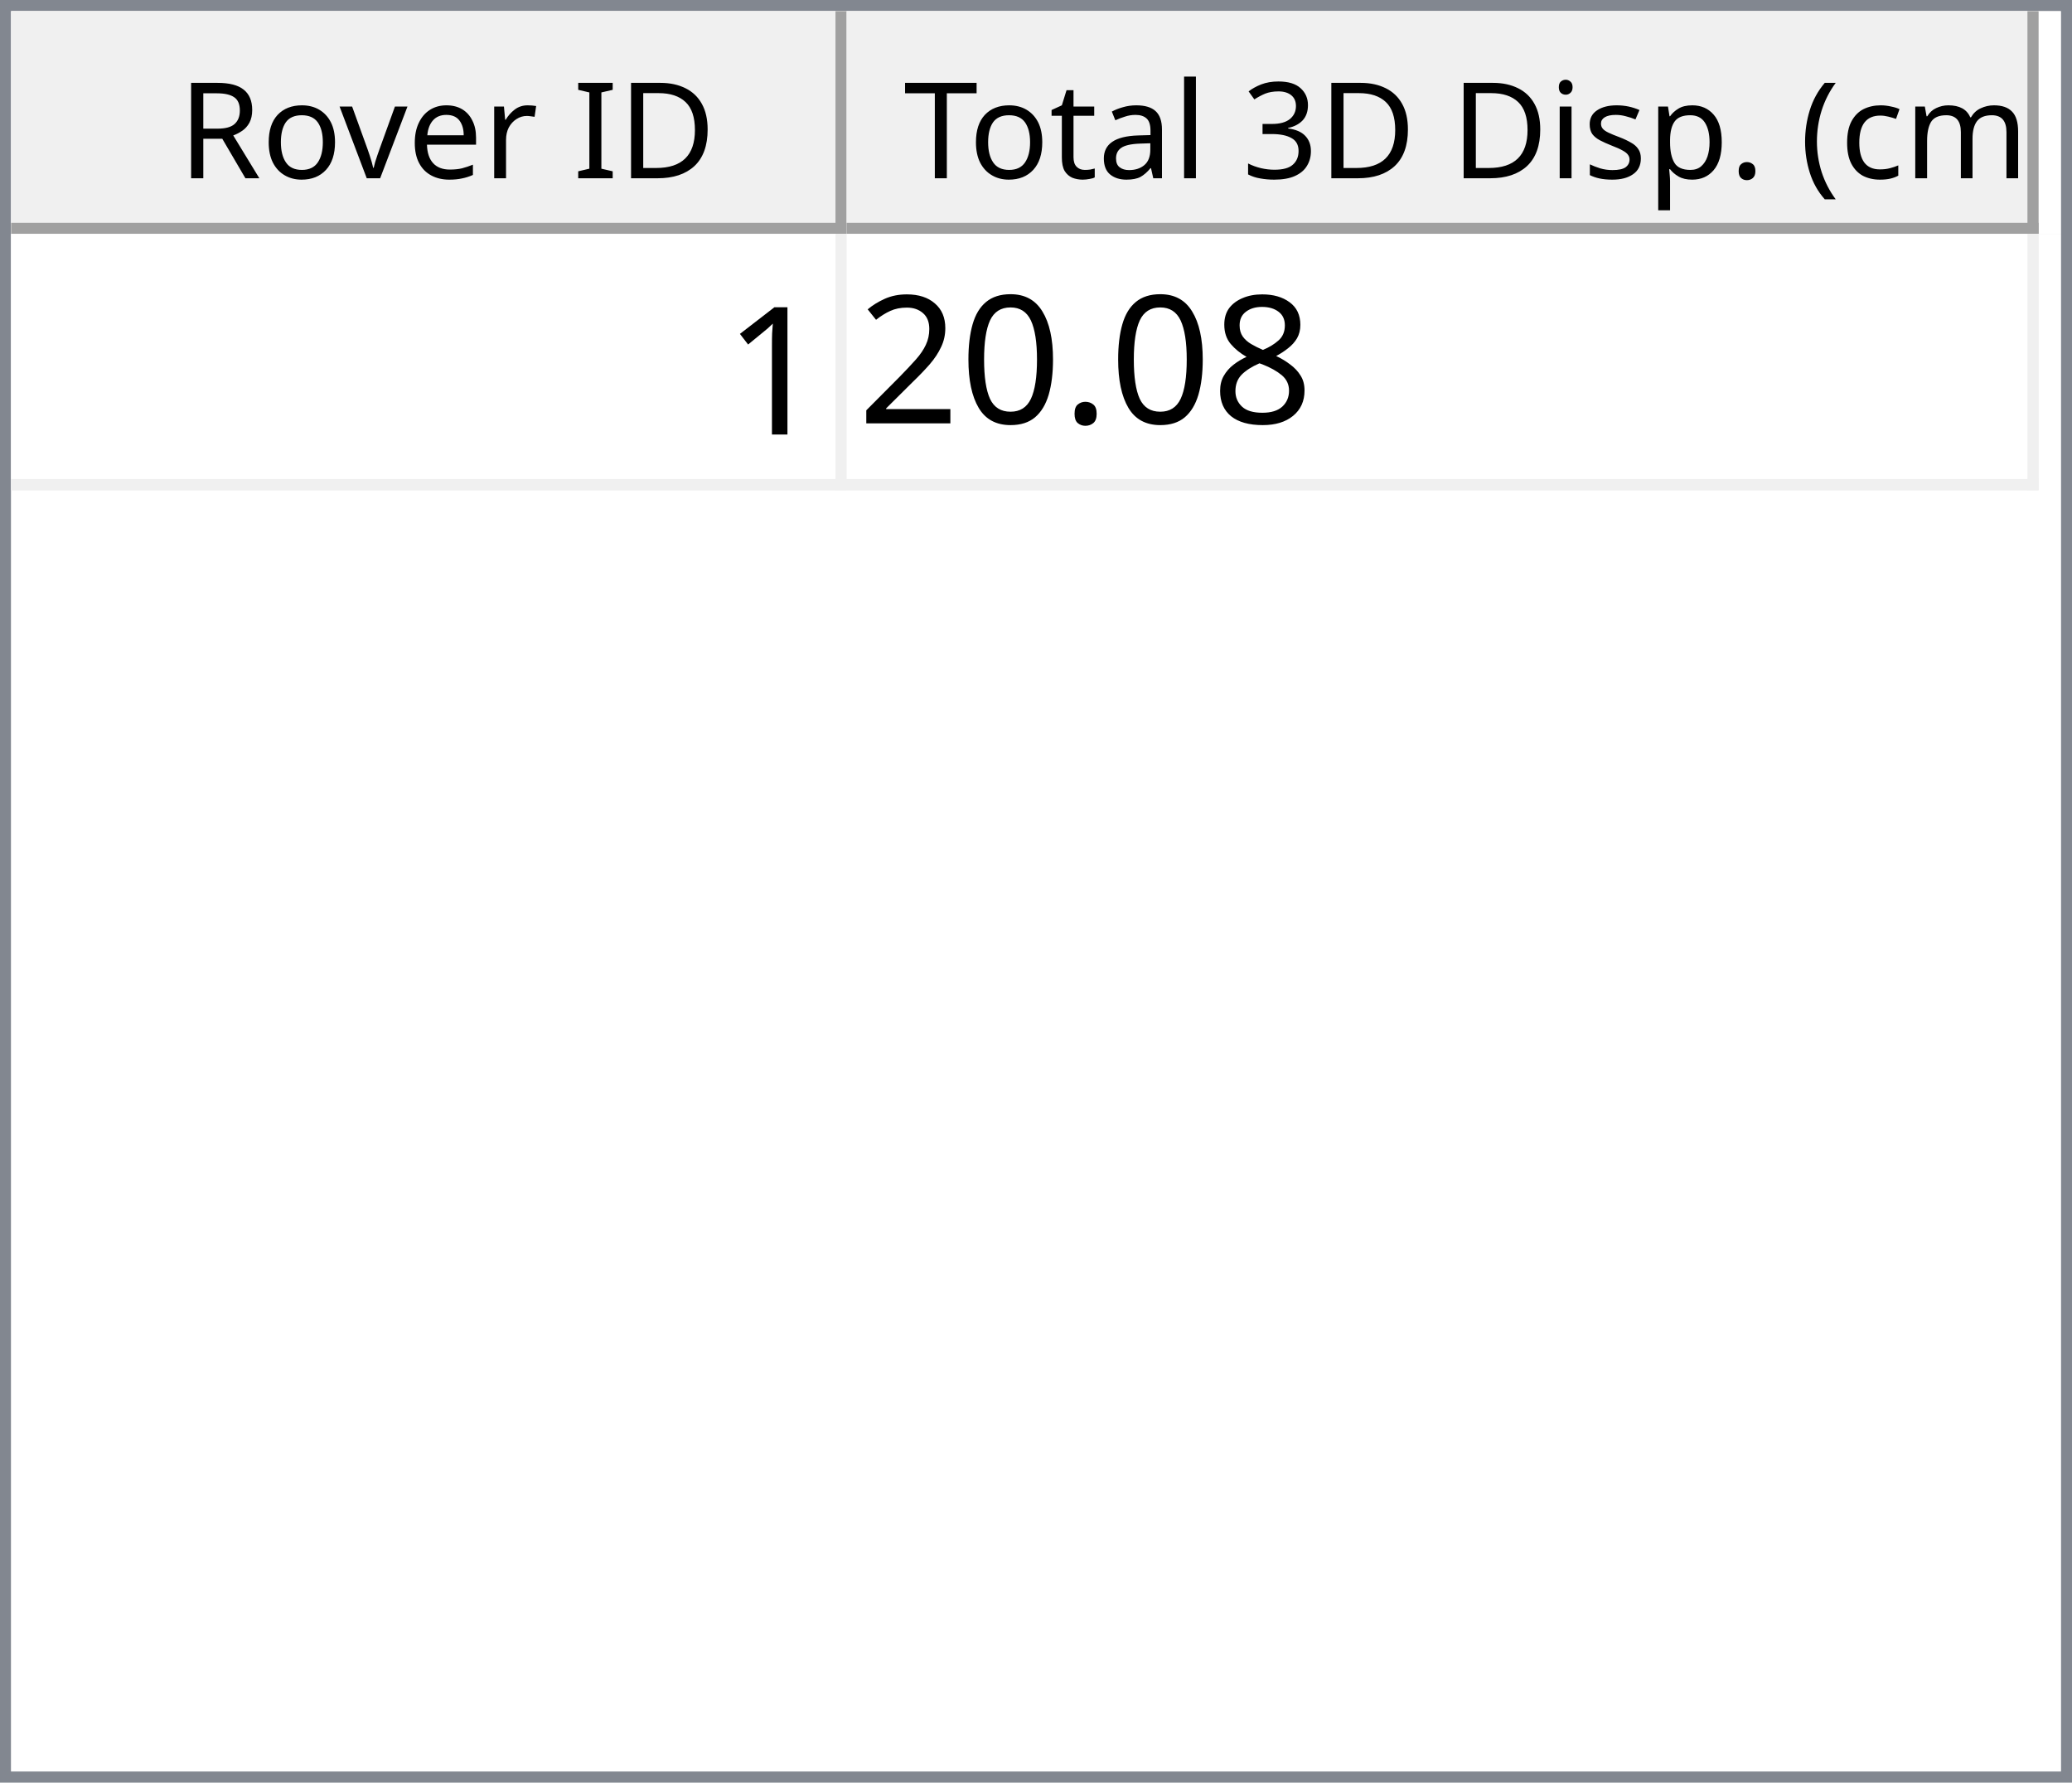
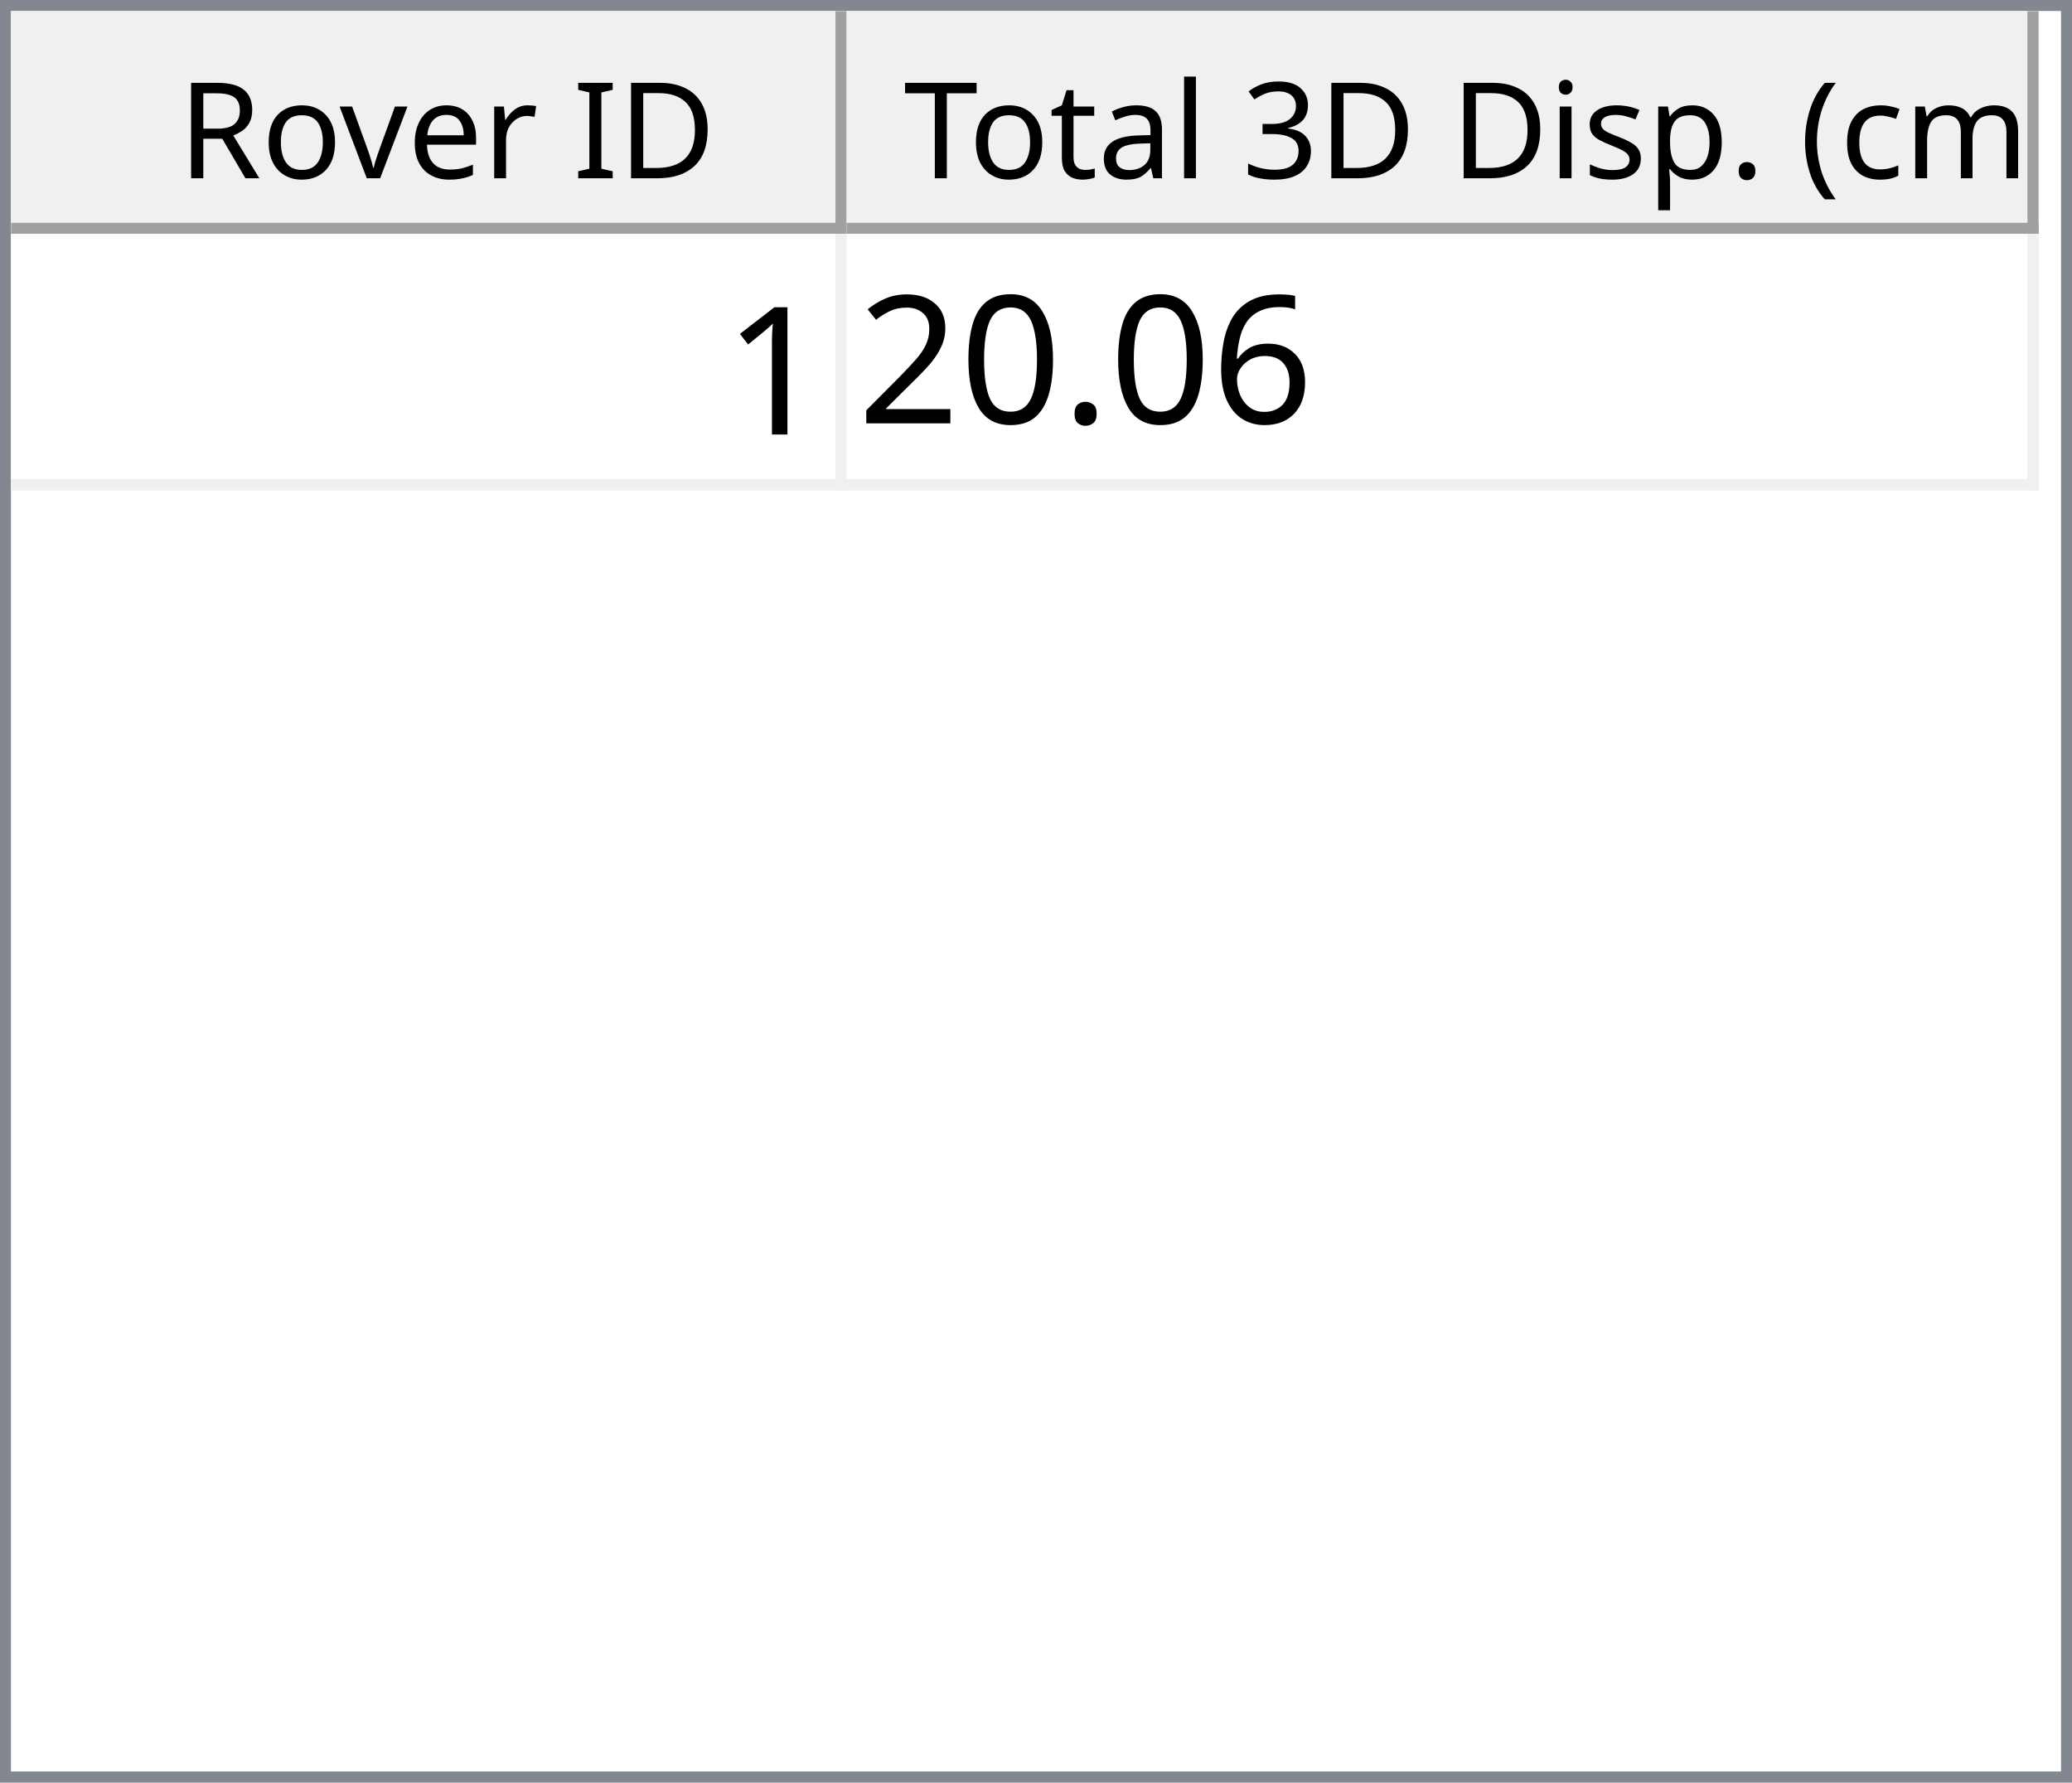
<svg xmlns="http://www.w3.org/2000/svg" style="fill-opacity:1; color-rendering:auto; color-interpolation:auto; text-rendering:auto; stroke:black; stroke-linecap:square; stroke-miterlimit:10; shape-rendering:auto; stroke-opacity:1; fill:black; stroke-dasharray:none; font-weight:normal; stroke-width:1; font-family:'Dialog'; font-style:normal; stroke-linejoin:miter; font-size:12px; stroke-dashoffset:0; image-rendering:auto;" width="186" height="160">
  <defs id="genericDefs" />
  <g>
    <defs id="defs1">
      <clipPath clipPathUnits="userSpaceOnUse" id="clipPath1">
        <path d="M0 0 L186 0 L186 160 L0 160 L0 0 Z" />
      </clipPath>
      <clipPath clipPathUnits="userSpaceOnUse" id="clipPath2">
        <path d="M0 0 L0 160 L186 160 L186 0 Z" />
      </clipPath>
      <clipPath clipPathUnits="userSpaceOnUse" id="clipPath3">
        <path d="M0 0 L0 20 L184 20 L184 0 Z" />
      </clipPath>
      <clipPath clipPathUnits="userSpaceOnUse" id="clipPath4">
        <path d="M0 0 L0 20 L75 20 L75 0 Z" />
      </clipPath>
      <clipPath clipPathUnits="userSpaceOnUse" id="clipPath5">
        <path d="M1 1 L1 19 L74 19 L74 1 Z" />
      </clipPath>
      <clipPath clipPathUnits="userSpaceOnUse" id="clipPath6">
        <path d="M0 0 L0 18 L73 18 L73 0 Z" />
      </clipPath>
      <clipPath clipPathUnits="userSpaceOnUse" id="clipPath7">
        <path d="M-0.5 -0.5 L-0.5 19.5 L74.5 19.5 L74.5 -0.5 Z" />
      </clipPath>
      <clipPath clipPathUnits="userSpaceOnUse" id="clipPath8">
        <path d="M0 0 L0 20 L107 20 L107 0 Z" />
      </clipPath>
      <clipPath clipPathUnits="userSpaceOnUse" id="clipPath9">
        <path d="M1 1 L1 19 L106 19 L106 1 Z" />
      </clipPath>
      <clipPath clipPathUnits="userSpaceOnUse" id="clipPath10">
        <path d="M0 0 L0 18 L105 18 L105 0 Z" />
      </clipPath>
      <clipPath clipPathUnits="userSpaceOnUse" id="clipPath11">
        <path d="M-0.5 -0.5 L-0.5 19.5 L106.5 19.5 L106.5 -0.5 Z" />
      </clipPath>
      <clipPath clipPathUnits="userSpaceOnUse" id="clipPath12">
        <path d="M0 0 L0 138 L184 138 L184 0 Z" />
      </clipPath>
      <clipPath clipPathUnits="userSpaceOnUse" id="clipPath13">
        <path d="M0 0 L0 23 L182 23 L182 0 Z" />
      </clipPath>
      <clipPath clipPathUnits="userSpaceOnUse" id="clipPath14">
        <path d="M-0.5 -0.5 L-0.5 22.5 L181.5 22.5 L181.5 -0.5 Z" />
      </clipPath>
      <clipPath clipPathUnits="userSpaceOnUse" id="clipPath15">
        <path d="M0 0 L0 22 L74 22 L74 0 Z" />
      </clipPath>
      <clipPath clipPathUnits="userSpaceOnUse" id="clipPath16">
        <path d="M0 0 L0 22 L106 22 L106 0 Z" />
      </clipPath>
      <font horiz-adv-x="64.551" id="font1">
        <font-face ascent="107.91" descent="25.098" units-per-em="100" style="font-style:normal; font-family:Segoe UI; font-weight:normal;" />
        <missing-glyph horiz-adv-x="64.551" d="M8.109 0 L8.109 68.266 L56.453 68.266 L56.453 0 L8.109 0 ZM15.328 7.234 L49.219 7.234 L49.219 61.031 L15.328 61.031 L15.328 7.234 Z" />
        <glyph unicode="D" horiz-adv-x="70.117" d="M9.188 0 L9.188 70.016 L28.516 70.016 Q65.531 70.016 65.531 35.891 Q65.531 19.672 55.25 9.836 Q44.969 0 27.734 0 L9.188 0 ZM17.391 62.594 L17.391 7.422 L27.828 7.422 Q41.609 7.422 49.273 14.797 Q56.938 22.172 56.938 35.688 Q56.938 62.594 28.328 62.594 L17.391 62.594 Z" />
        <glyph unicode="I" horiz-adv-x="26.611" d="M17.391 0 L9.188 0 L9.188 70.016 L17.391 70.016 L17.391 0 Z" />
        <glyph unicode=" " horiz-adv-x="27.393" d="" />
        <glyph unicode="r" horiz-adv-x="34.766" d="M34.188 41.891 Q32.078 43.5 28.125 43.5 Q23 43.5 19.555 38.672 Q16.109 33.844 16.109 25.484 L16.109 0 L8.109 0 L8.109 50 L16.109 50 L16.109 39.703 L16.312 39.703 Q18.016 44.969 21.531 47.922 Q25.047 50.875 29.391 50.875 Q32.516 50.875 34.188 50.203 L34.188 41.891 Z" />
        <glyph unicode="e" horiz-adv-x="52.295" d="M48.297 23 L12.984 23 Q13.188 14.656 17.484 10.109 Q21.781 5.562 29.297 5.562 Q37.75 5.562 44.828 11.141 L44.828 3.609 Q38.234 -1.172 27.391 -1.172 Q16.797 -1.172 10.742 5.641 Q4.688 12.453 4.688 24.812 Q4.688 36.469 11.305 43.82 Q17.922 51.172 27.734 51.172 Q37.547 51.172 42.922 44.828 Q48.297 38.484 48.297 27.203 L48.297 23 ZM40.094 29.781 Q40.047 36.719 36.75 40.578 Q33.453 44.438 27.594 44.438 Q21.922 44.438 17.969 40.383 Q14.016 36.328 13.094 29.781 L40.094 29.781 Z" />
        <glyph unicode="v" horiz-adv-x="47.9" d="M47.406 50 L27.484 0 L19.625 0 L0.688 50 L9.469 50 L22.172 13.672 Q23.578 9.672 23.922 6.688 L24.125 6.688 Q24.609 10.453 25.688 13.484 L38.969 50 L47.406 50 Z" />
        <glyph unicode="o" horiz-adv-x="58.594" d="M29 -1.172 Q17.922 -1.172 11.305 5.836 Q4.688 12.844 4.688 24.422 Q4.688 37.016 11.57 44.094 Q18.453 51.172 30.172 51.172 Q41.359 51.172 47.633 44.289 Q53.906 37.406 53.906 25.203 Q53.906 13.234 47.141 6.031 Q40.375 -1.172 29 -1.172 ZM29.594 44.438 Q21.875 44.438 17.383 39.188 Q12.891 33.938 12.891 24.703 Q12.891 15.828 17.43 10.695 Q21.969 5.562 29.594 5.562 Q37.359 5.562 41.531 10.594 Q45.703 15.625 45.703 24.906 Q45.703 34.281 41.531 39.359 Q37.359 44.438 29.594 44.438 Z" />
        <glyph unicode="R" horiz-adv-x="59.814" d="M59.375 0 L49.609 0 L37.891 19.625 Q36.281 22.359 34.766 24.289 Q33.25 26.219 31.664 27.438 Q30.078 28.656 28.25 29.219 Q26.422 29.781 24.125 29.781 L17.391 29.781 L17.391 0 L9.188 0 L9.188 70.016 L30.078 70.016 Q34.672 70.016 38.555 68.867 Q42.438 67.719 45.289 65.375 Q48.141 63.031 49.758 59.547 Q51.375 56.062 51.375 51.375 Q51.375 47.703 50.273 44.656 Q49.172 41.609 47.148 39.211 Q45.125 36.812 42.266 35.133 Q39.406 33.453 35.844 32.516 L35.844 32.328 Q37.594 31.547 38.891 30.547 Q40.188 29.547 41.359 28.18 Q42.531 26.812 43.68 25.078 Q44.828 23.344 46.234 21.047 L59.375 0 ZM17.391 62.594 L17.391 37.203 L28.516 37.203 Q31.594 37.203 34.203 38.133 Q36.812 39.062 38.719 40.797 Q40.625 42.531 41.703 45.047 Q42.781 47.562 42.781 50.688 Q42.781 56.297 39.141 59.445 Q35.5 62.594 28.609 62.594 L17.391 62.594 Z" />
        <glyph unicode=")" horiz-adv-x="30.176" d="M8.297 -15.922 L1.172 -15.922 Q16.406 2.344 16.406 26.812 Q16.406 51.469 1.078 70.016 L8.297 70.016 Q23.531 52.156 23.531 26.703 Q23.531 1.375 8.297 -15.922 Z" />
        <glyph unicode="m" horiz-adv-x="86.133" d="M79.109 0 L71.094 0 L71.094 28.719 Q71.094 37.016 68.531 40.727 Q65.969 44.438 59.906 44.438 Q54.781 44.438 51.195 39.75 Q47.609 35.062 47.609 28.516 L47.609 0 L39.594 0 L39.594 29.688 Q39.594 44.438 28.219 44.438 Q22.953 44.438 19.531 40.016 Q16.109 35.594 16.109 28.516 L16.109 0 L8.109 0 L8.109 50 L16.109 50 L16.109 42.094 L16.312 42.094 Q21.625 51.172 31.844 51.172 Q36.969 51.172 40.773 48.312 Q44.578 45.453 46 40.828 Q51.562 51.172 62.594 51.172 Q79.109 51.172 79.109 30.812 L79.109 0 Z" />
        <glyph unicode="c" horiz-adv-x="46.191" d="M42.188 2.297 Q36.422 -1.172 28.516 -1.172 Q17.828 -1.172 11.258 5.789 Q4.688 12.75 4.688 23.828 Q4.688 36.188 11.766 43.68 Q18.844 51.172 30.672 51.172 Q37.25 51.172 42.281 48.734 L42.281 40.531 Q36.719 44.438 30.375 44.438 Q22.703 44.438 17.797 38.945 Q12.891 33.453 12.891 24.516 Q12.891 15.719 17.508 10.641 Q22.125 5.562 29.891 5.562 Q36.422 5.562 42.188 9.906 L42.188 2.297 Z" />
        <glyph unicode="(" horiz-adv-x="30.176" d="M29.109 -15.922 L21.969 -15.922 Q6.844 1.375 6.844 26.703 Q6.844 52.156 21.969 70.016 L29.203 70.016 Q13.875 51.469 13.875 26.812 Q13.875 2.344 29.109 -15.922 Z" />
        <glyph unicode="." horiz-adv-x="21.68" d="M10.891 -1.078 Q8.641 -1.078 7.055 0.539 Q5.469 2.156 5.469 4.391 Q5.469 6.641 7.055 8.273 Q8.641 9.906 10.891 9.906 Q13.188 9.906 14.797 8.273 Q16.406 6.641 16.406 4.391 Q16.406 2.156 14.797 0.539 Q13.188 -1.078 10.891 -1.078 Z" />
        <glyph unicode="p" horiz-adv-x="58.789" d="M16.312 7.234 L16.109 7.234 L16.109 -23 L8.109 -23 L8.109 50 L16.109 50 L16.109 41.219 L16.312 41.219 Q22.219 51.172 33.594 51.172 Q43.266 51.172 48.688 44.461 Q54.109 37.75 54.109 26.469 Q54.109 13.922 48 6.375 Q41.891 -1.172 31.297 -1.172 Q21.578 -1.172 16.312 7.234 ZM16.109 27.391 L16.109 20.406 Q16.109 14.203 20.141 9.883 Q24.172 5.562 30.375 5.562 Q37.641 5.562 41.773 11.133 Q45.906 16.703 45.906 26.609 Q45.906 34.969 42.047 39.703 Q38.188 44.438 31.594 44.438 Q24.609 44.438 20.359 39.578 Q16.109 34.719 16.109 27.391 Z" />
        <glyph unicode="s" horiz-adv-x="42.432" d="M5.078 1.812 L5.078 10.406 Q11.625 5.562 19.484 5.562 Q30.031 5.562 30.031 12.594 Q30.031 14.594 29.125 15.992 Q28.219 17.391 26.68 18.461 Q25.141 19.531 23.07 20.383 Q21 21.234 18.609 22.172 Q15.281 23.484 12.766 24.828 Q10.25 26.172 8.57 27.859 Q6.891 29.547 6.031 31.695 Q5.172 33.844 5.172 36.719 Q5.172 40.234 6.789 42.945 Q8.406 45.656 11.086 47.484 Q13.766 49.312 17.211 50.242 Q20.656 51.172 24.312 51.172 Q30.812 51.172 35.938 48.922 L35.938 40.828 Q30.422 44.438 23.25 44.438 Q21 44.438 19.195 43.922 Q17.391 43.406 16.094 42.477 Q14.797 41.547 14.086 40.258 Q13.375 38.969 13.375 37.406 Q13.375 35.453 14.086 34.133 Q14.797 32.812 16.164 31.789 Q17.531 30.766 19.484 29.938 Q21.438 29.109 23.922 28.125 Q27.25 26.859 29.883 25.516 Q32.516 24.172 34.375 22.484 Q36.234 20.797 37.234 18.602 Q38.234 16.406 38.234 13.375 Q38.234 9.672 36.602 6.938 Q34.969 4.203 32.234 2.398 Q29.5 0.594 25.93 -0.289 Q22.359 -1.172 18.453 -1.172 Q10.75 -1.172 5.078 1.812 Z" />
        <glyph unicode="i" horiz-adv-x="24.219" d="M12.203 62.703 Q10.062 62.703 8.547 64.164 Q7.031 65.625 7.031 67.875 Q7.031 70.125 8.547 71.609 Q10.062 73.094 12.203 73.094 Q14.406 73.094 15.945 71.609 Q17.484 70.125 17.484 67.875 Q17.484 65.719 15.945 64.211 Q14.406 62.703 12.203 62.703 ZM16.109 0 L8.109 0 L8.109 50 L16.109 50 L16.109 0 Z" />
        <glyph unicode="3" horiz-adv-x="53.906" d="M46.531 19.828 Q46.531 15.094 44.75 11.211 Q42.969 7.328 39.719 4.57 Q36.469 1.812 31.93 0.297 Q27.391 -1.219 21.922 -1.219 Q11.922 -1.219 6 2.594 L6 11.188 Q13.094 5.609 22.219 5.609 Q25.875 5.609 28.828 6.539 Q31.781 7.469 33.906 9.227 Q36.031 10.984 37.18 13.477 Q38.328 15.969 38.328 19.094 Q38.328 32.812 18.797 32.812 L12.984 32.812 L12.984 39.594 L18.5 39.594 Q35.797 39.594 35.797 52.484 Q35.797 64.406 22.609 64.406 Q15.188 64.406 8.688 59.422 L8.688 67.188 Q15.375 71.188 24.609 71.188 Q29 71.188 32.57 69.969 Q36.141 68.75 38.68 66.555 Q41.219 64.359 42.609 61.281 Q44 58.203 44 54.5 Q44 40.672 30.031 36.719 L30.031 36.531 Q33.594 36.141 36.625 34.797 Q39.656 33.453 41.852 31.305 Q44.047 29.156 45.289 26.25 Q46.531 23.344 46.531 19.828 Z" />
        <glyph unicode="l" horiz-adv-x="24.219" d="M16.109 0 L8.109 0 L8.109 74.031 L16.109 74.031 L16.109 0 Z" />
        <glyph unicode="a" horiz-adv-x="50.879" d="M43.891 0 L35.891 0 L35.891 7.812 L35.688 7.812 Q30.469 -1.172 20.312 -1.172 Q12.844 -1.172 8.617 2.781 Q4.391 6.734 4.391 13.281 Q4.391 27.297 20.906 29.594 L35.891 31.688 Q35.891 44.438 25.594 44.438 Q16.547 44.438 9.281 38.281 L9.281 46.484 Q16.656 51.172 26.266 51.172 Q43.891 51.172 43.891 32.516 L43.891 0 ZM35.891 25.297 L23.828 23.641 Q18.266 22.859 15.43 20.875 Q12.594 18.891 12.594 13.875 Q12.594 10.203 15.211 7.883 Q17.828 5.562 22.172 5.562 Q28.125 5.562 32.008 9.742 Q35.891 13.922 35.891 20.312 L35.891 25.297 Z" />
        <glyph unicode="t" horiz-adv-x="33.887" d="M31.297 0.484 Q28.469 -1.078 23.828 -1.078 Q10.688 -1.078 10.688 13.578 L10.688 43.172 L2.094 43.172 L2.094 50 L10.688 50 L10.688 62.203 L18.703 64.797 L18.703 50 L31.297 50 L31.297 43.172 L18.703 43.172 L18.703 14.984 Q18.703 9.969 20.414 7.82 Q22.125 5.672 26.078 5.672 Q29.109 5.672 31.297 7.328 L31.297 0.484 Z" />
        <glyph unicode="T" horiz-adv-x="52.393" d="M50.594 62.594 L30.375 62.594 L30.375 0 L22.172 0 L22.172 62.594 L2 62.594 L2 70.016 L50.594 70.016 L50.594 62.594 Z" />
      </font>
      <font horiz-adv-x="75.0" id="font2">
        <font-face ascent="100.537" descent="21.973" units-per-em="100" style="font-style:normal; font-family:sans-serif; font-weight:normal;" />
        <missing-glyph horiz-adv-x="75.0" d="M12.5 0 L12.5 62.5 L62.5 62.5 L62.5 0 L12.5 0 ZM14.062 1.562 L60.938 1.562 L60.938 60.938 L14.062 60.938 L14.062 1.562 Z" />
        <glyph unicode="1" horiz-adv-x="55.615" d="M37.25 0 L28.469 0 L28.469 56 Q25.297 52.984 20.141 49.953 Q14.984 46.922 10.891 45.406 L10.891 53.906 Q18.266 57.375 23.781 62.305 Q29.297 67.234 31.594 71.875 L37.25 71.875 L37.25 0 Z" />
-         <glyph unicode="8" horiz-adv-x="55.615" d="M17.672 38.812 Q12.203 40.828 9.57 44.539 Q6.938 48.25 6.938 53.422 Q6.938 61.234 12.555 66.555 Q18.172 71.875 27.484 71.875 Q36.859 71.875 42.578 66.43 Q48.297 60.984 48.297 53.172 Q48.297 48.188 45.68 44.508 Q43.062 40.828 37.75 38.812 Q44.344 36.672 47.781 31.883 Q51.219 27.094 51.219 20.453 Q51.219 11.281 44.727 5.031 Q38.234 -1.219 27.641 -1.219 Q17.047 -1.219 10.547 5.055 Q4.047 11.328 4.047 20.703 Q4.047 27.688 7.594 32.398 Q11.141 37.109 17.672 38.812 ZM15.922 53.719 Q15.922 48.641 19.195 45.414 Q22.469 42.188 27.688 42.188 Q32.766 42.188 36.016 45.383 Q39.266 48.578 39.266 53.219 Q39.266 58.062 35.914 61.359 Q32.562 64.656 27.594 64.656 Q22.562 64.656 19.242 61.43 Q15.922 58.203 15.922 53.719 ZM13.094 20.656 Q13.094 16.891 14.875 13.375 Q16.656 9.859 20.172 7.93 Q23.688 6 27.734 6 Q34.031 6 38.133 10.055 Q42.234 14.109 42.234 20.359 Q42.234 26.703 38.016 30.859 Q33.797 35.016 27.438 35.016 Q21.234 35.016 17.164 30.914 Q13.094 26.812 13.094 20.656 Z" />
+         <glyph unicode="6" horiz-adv-x="55.615" d="M49.75 54.047 L41.016 53.375 Q39.844 58.547 37.703 60.891 Q34.125 64.656 28.906 64.656 Q24.703 64.656 21.531 62.312 Q17.391 59.281 14.992 53.469 Q12.594 47.656 12.5 36.922 Q15.672 41.75 20.266 44.094 Q24.859 46.438 29.891 46.438 Q38.672 46.438 44.852 39.969 Q51.031 33.5 51.031 23.25 Q51.031 16.5 48.125 10.719 Q45.219 4.938 40.141 1.859 Q35.062 -1.219 28.609 -1.219 Q17.625 -1.219 10.695 6.859 Q3.766 14.938 3.766 33.5 Q3.766 54.25 11.422 63.672 Q18.109 71.875 29.438 71.875 Q37.891 71.875 43.289 67.141 Q48.688 62.406 49.75 54.047 ZM13.875 23.188 Q13.875 18.656 15.797 14.508 Q17.719 10.359 21.188 8.18 Q24.656 6 28.469 6 Q34.031 6 38.039 10.492 Q42.047 14.984 42.047 22.703 Q42.047 30.125 38.086 34.398 Q34.125 38.672 28.125 38.672 Q22.172 38.672 18.023 34.398 Q13.875 30.125 13.875 23.188 Z" />
        <glyph unicode="." horiz-adv-x="27.783" d="M9.078 0 L9.078 10.016 L19.094 10.016 L19.094 0 L9.078 0 Z" />
        <glyph unicode="0" horiz-adv-x="55.615" d="M4.156 35.297 Q4.156 48 6.766 55.742 Q9.375 63.484 14.523 67.68 Q19.672 71.875 27.484 71.875 Q33.25 71.875 37.594 69.555 Q41.938 67.234 44.773 62.867 Q47.609 58.5 49.219 52.227 Q50.828 45.953 50.828 35.297 Q50.828 22.703 48.242 14.969 Q45.656 7.234 40.508 3.008 Q35.359 -1.219 27.484 -1.219 Q17.141 -1.219 11.234 6.203 Q4.156 15.141 4.156 35.297 ZM13.188 35.297 Q13.188 17.672 17.312 11.836 Q21.438 6 27.484 6 Q33.547 6 37.672 11.859 Q41.797 17.719 41.797 35.297 Q41.797 52.984 37.672 58.789 Q33.547 64.594 27.391 64.594 Q21.344 64.594 17.719 59.469 Q13.188 52.938 13.188 35.297 Z" />
        <glyph unicode="2" horiz-adv-x="55.615" d="M50.344 8.453 L50.344 0 L3.031 0 Q2.938 3.172 4.047 6.109 Q5.859 10.938 9.836 15.625 Q13.812 20.312 21.344 26.469 Q33.016 36.031 37.117 41.625 Q41.219 47.219 41.219 52.203 Q41.219 57.422 37.477 61.008 Q33.734 64.594 27.734 64.594 Q21.391 64.594 17.578 60.789 Q13.766 56.984 13.719 50.25 L4.688 51.172 Q5.609 61.281 11.664 66.578 Q17.719 71.875 27.938 71.875 Q38.234 71.875 44.242 66.164 Q50.25 60.453 50.25 52 Q50.25 47.703 48.492 43.555 Q46.734 39.406 42.656 34.812 Q38.578 30.219 29.109 22.219 Q21.188 15.578 18.945 13.211 Q16.703 10.844 15.234 8.453 L50.344 8.453 Z" />
      </font>
    </defs>
    <g style="fill:white; stroke:white;">
      <rect x="0" y="0" width="186" style="clip-path:url(#clipPath1); stroke:none;" height="160" />
    </g>
    <g style="fill:white; text-rendering:optimizeSpeed; color-rendering:optimizeSpeed; image-rendering:optimizeSpeed; shape-rendering:crispEdges; stroke:white; color-interpolation:sRGB;">
      <rect x="0" width="186" height="160" y="0" style="stroke:none;" />
      <path style="stroke:none;" d="M0 160 L186 160 L186 0 L0 0 Z" />
    </g>
    <g style="fill:rgb(240,240,240); font-family:'Segoe UI'; stroke:rgb(240,240,240);">
      <rect x="0" y="0" width="186" style="clip-path:url(#clipPath2); stroke:none;" height="160" />
    </g>
    <g style="fill:rgb(130,135,144); font-family:'Segoe UI'; stroke:rgb(130,135,144);">
      <path d="M0 0 L186 0 L186 160 L0 160 L0 0 ZM1 1 L185 1 L185 159 L1 159 L1 1 Z" style="fill-rule:evenodd; clip-path:url(#clipPath2); stroke:none;" />
    </g>
    <g style="fill:white; font-family:'Segoe UI'; stroke:white;" transform="translate(1,1)">
      <rect x="0" y="0" width="184" style="clip-path:url(#clipPath3); stroke:none;" height="20" />
    </g>
    <g style="fill:rgb(240,240,240); font-family:'Segoe UI'; stroke:rgb(240,240,240);" transform="translate(1,1)">
      <rect x="0" y="0" width="75" style="clip-path:url(#clipPath4); stroke:none;" height="20" />
    </g>
    <g style="font-family:'Segoe UI';" transform="translate(2,2)">
      <text x="14" xml:space="preserve" y="14" style="clip-path:url(#clipPath6); stroke:none;">Rover ID</text>
    </g>
    <g style="fill:rgb(160,160,160); font-family:'Segoe UI'; stroke:rgb(160,160,160); stroke-linejoin:bevel;" transform="translate(1.5,1.5)">
      <line x1="74" x2="74" y1="0" style="fill:none; clip-path:url(#clipPath7);" y2="19" />
    </g>
    <g style="fill:rgb(160,160,160); font-family:'Segoe UI'; stroke:rgb(160,160,160); stroke-linejoin:bevel;" transform="matrix(1,0,0,1,1,1) translate(0.5,0.5)">
      <line x1="0" x2="74" y1="19" style="fill:none; clip-path:url(#clipPath7);" y2="19" />
    </g>
    <g style="fill:rgb(240,240,240); font-family:'Segoe UI'; stroke:rgb(240,240,240);" transform="translate(76,1)">
      <rect x="0" y="0" width="107" style="clip-path:url(#clipPath8); stroke:none;" height="20" />
    </g>
    <g style="font-family:'Segoe UI';" transform="translate(77,2)">
      <text x="1" xml:space="preserve" y="14" style="clip-path:url(#clipPath10); stroke:none;"> Total 3D Disp. (cm)</text>
    </g>
    <g style="fill:rgb(160,160,160); font-family:'Segoe UI'; stroke:rgb(160,160,160); stroke-linejoin:bevel;" transform="translate(76.5,1.5)">
      <line x1="106" x2="106" y1="0" style="fill:none; clip-path:url(#clipPath11);" y2="19" />
    </g>
    <g style="fill:rgb(160,160,160); font-family:'Segoe UI'; stroke:rgb(160,160,160); stroke-linejoin:bevel;" transform="matrix(1,0,0,1,76,1) translate(0.5,0.5)">
      <line x1="0" x2="106" y1="19" style="fill:none; clip-path:url(#clipPath11);" y2="19" />
    </g>
    <g style="fill:white; font-family:'Segoe UI'; stroke:white;" transform="translate(1,21)">
      <rect x="0" y="0" width="184" style="clip-path:url(#clipPath12); stroke:none;" height="138" />
    </g>
    <g style="fill:rgb(240,240,240); font-size:16px; font-family:sans-serif; stroke:rgb(240,240,240);" transform="translate(1,21)">
      <rect x="0" y="0" width="182" style="clip-path:url(#clipPath13); stroke:none;" height="23" />
      <line transform="translate(0.5,0.5)" x1="0" x2="181" y1="22" style="clip-path:url(#clipPath14); fill:none; stroke-linejoin:bevel;" y2="22" />
    </g>
    <g transform="matrix(1,0,0,1,1,21) translate(0.5,0.5)" style="fill:rgb(240,240,240); font-size:16px; font-family:sans-serif; stroke:rgb(240,240,240); stroke-linejoin:bevel;">
      <line x1="74" x2="74" y1="0" style="fill:none; clip-path:url(#clipPath14);" y2="22" />
    </g>
    <g transform="matrix(1,0,0,1,1,21) translate(0.5,0.5)" style="fill:rgb(240,240,240); font-size:16px; font-family:sans-serif; stroke:rgb(240,240,240); stroke-linejoin:bevel;">
      <line x1="181" x2="181" y1="0" style="fill:none; clip-path:url(#clipPath14);" y2="22" />
    </g>
    <g style="fill:white; font-size:16px; font-family:sans-serif; stroke:white;" transform="matrix(1,0,0,1,1,21)">
      <rect x="0" y="0" width="74" style="clip-path:url(#clipPath15); stroke:none;" height="22" />
      <text x="64" y="18" style="fill:black; clip-path:url(#clipPath15); stroke:none;" xml:space="preserve">1</text>
    </g>
    <g style="fill:white; font-size:16px; font-family:sans-serif; stroke:white;" transform="matrix(1,0,0,1,1,21) translate(75,0)">
      <rect x="0" y="0" width="106" style="clip-path:url(#clipPath16); stroke:none;" height="22" />
-       <text x="1" y="17" style="fill:black; clip-path:url(#clipPath16); stroke:none;" xml:space="preserve">20.08</text>
+       <text x="1" y="17" style="fill:black; clip-path:url(#clipPath16); stroke:none;" xml:space="preserve">20.06</text>
    </g>
  </g>
</svg>
